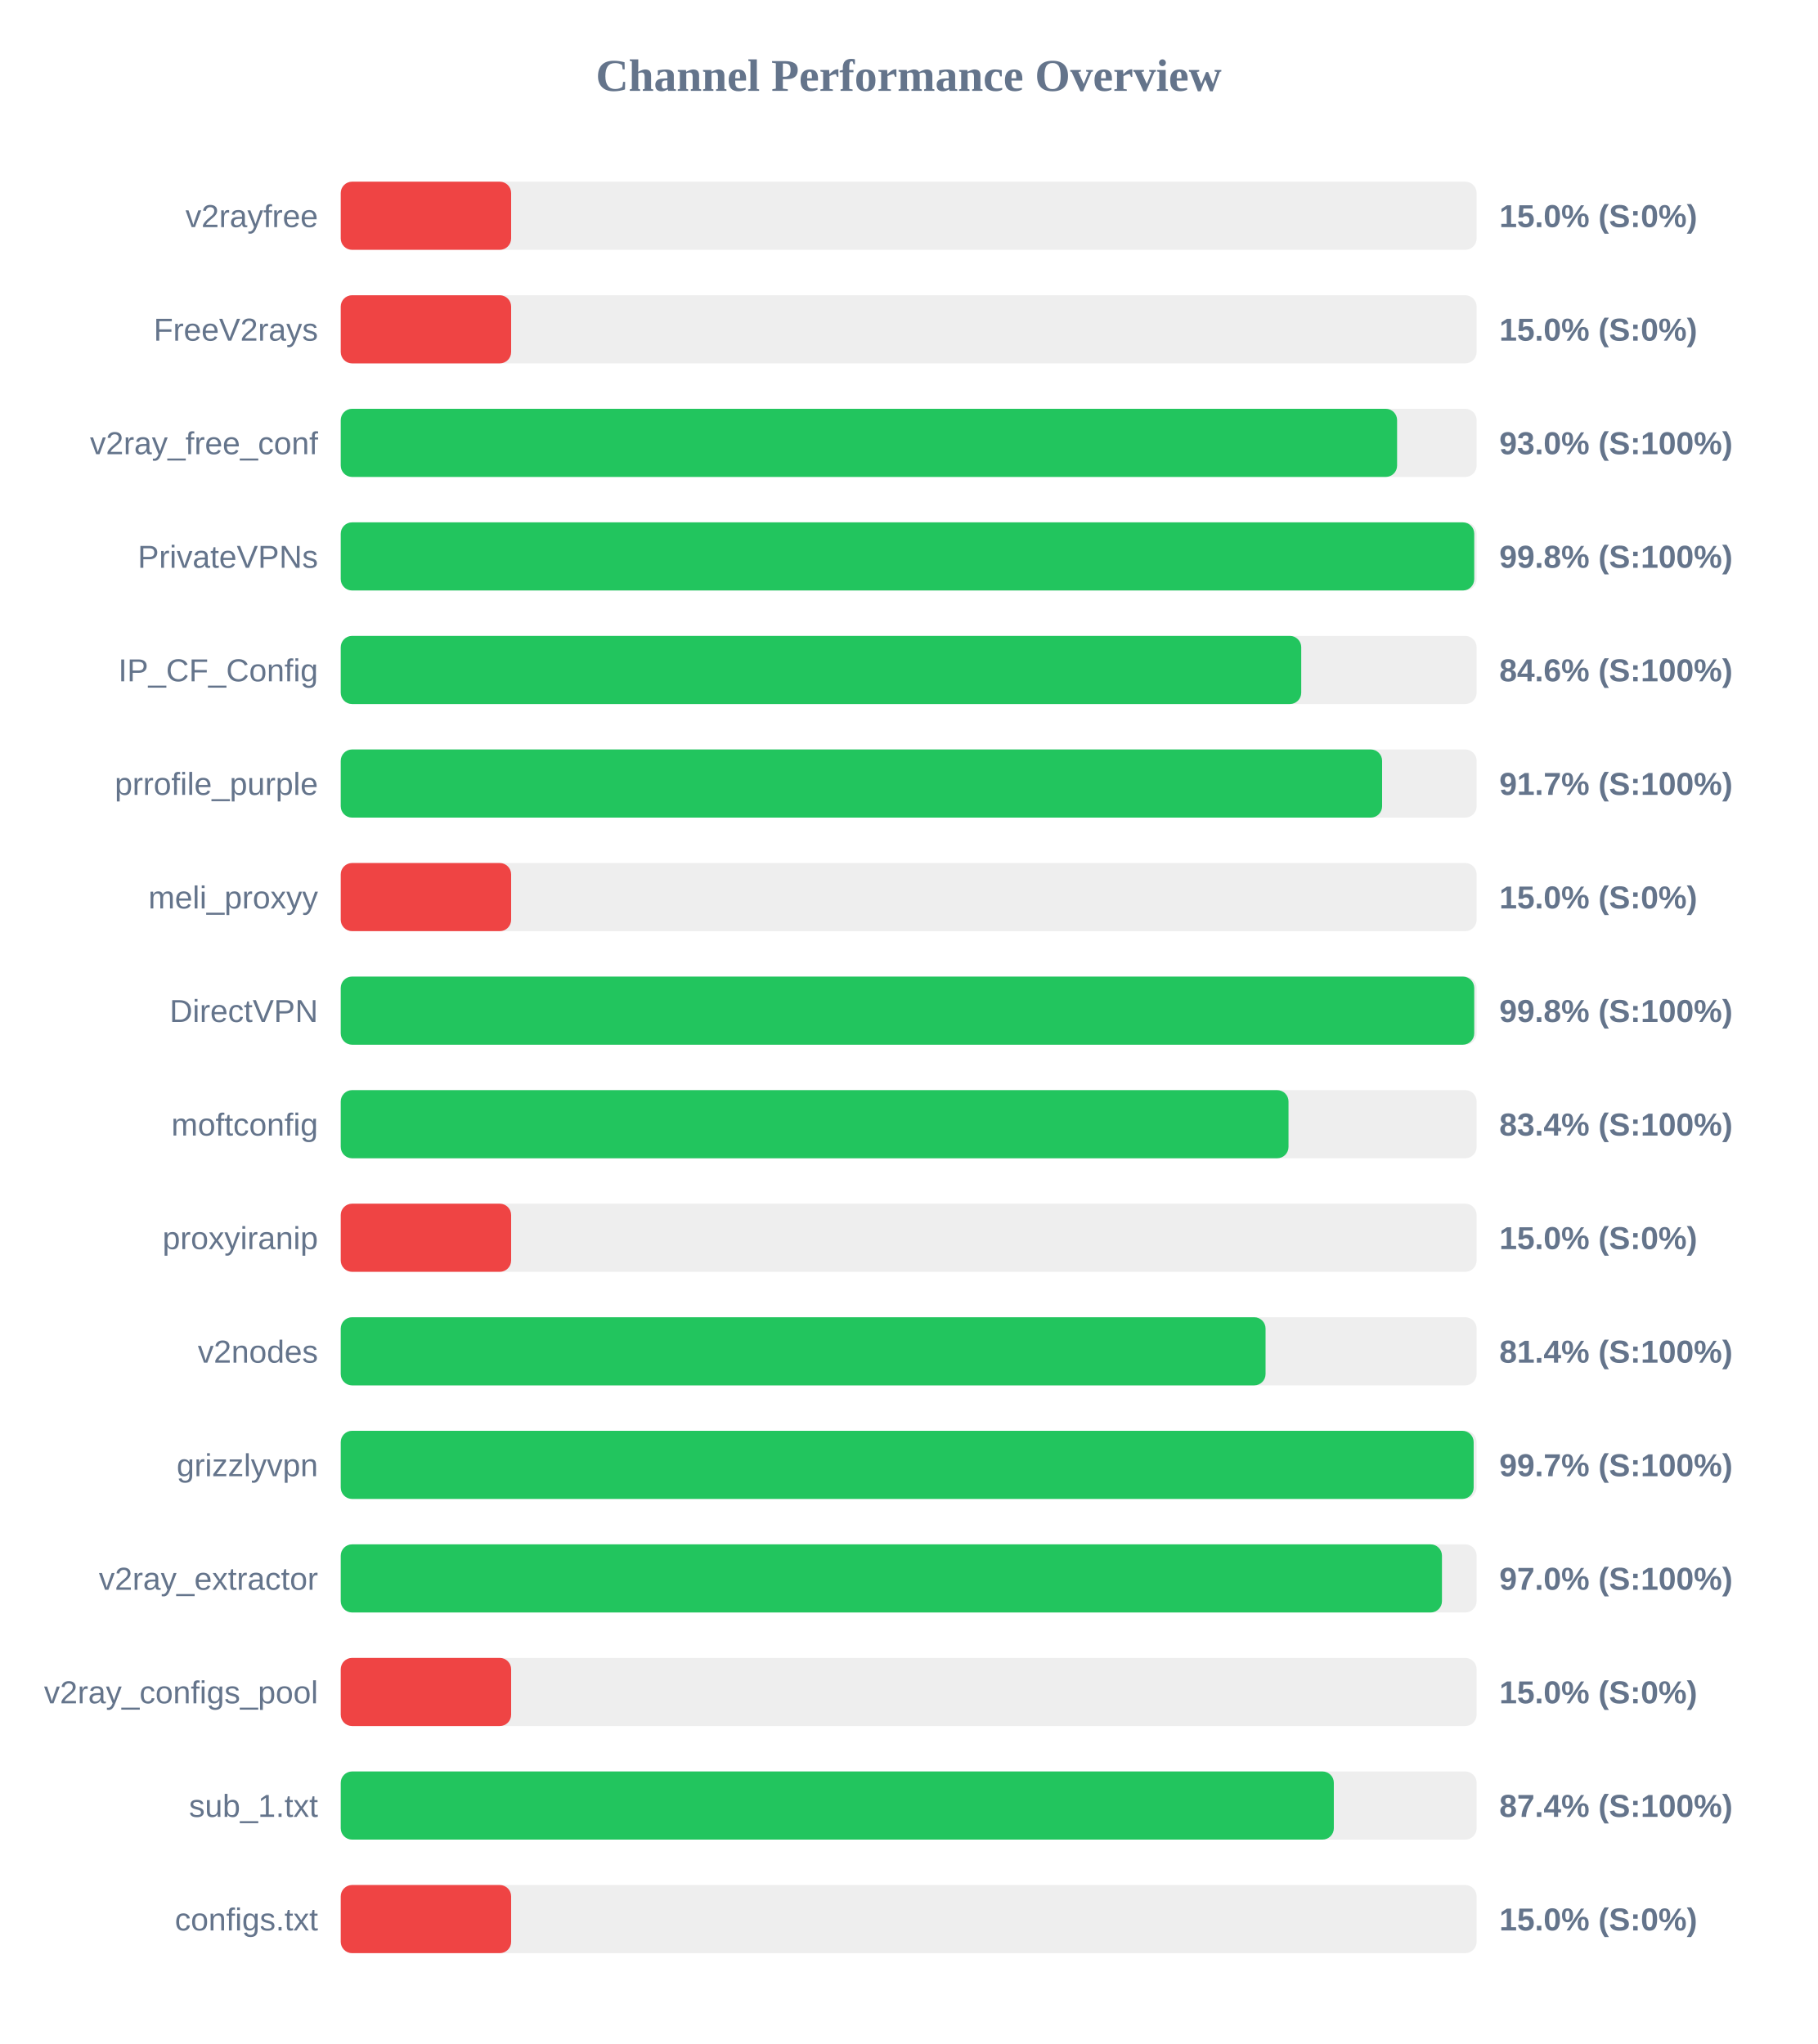
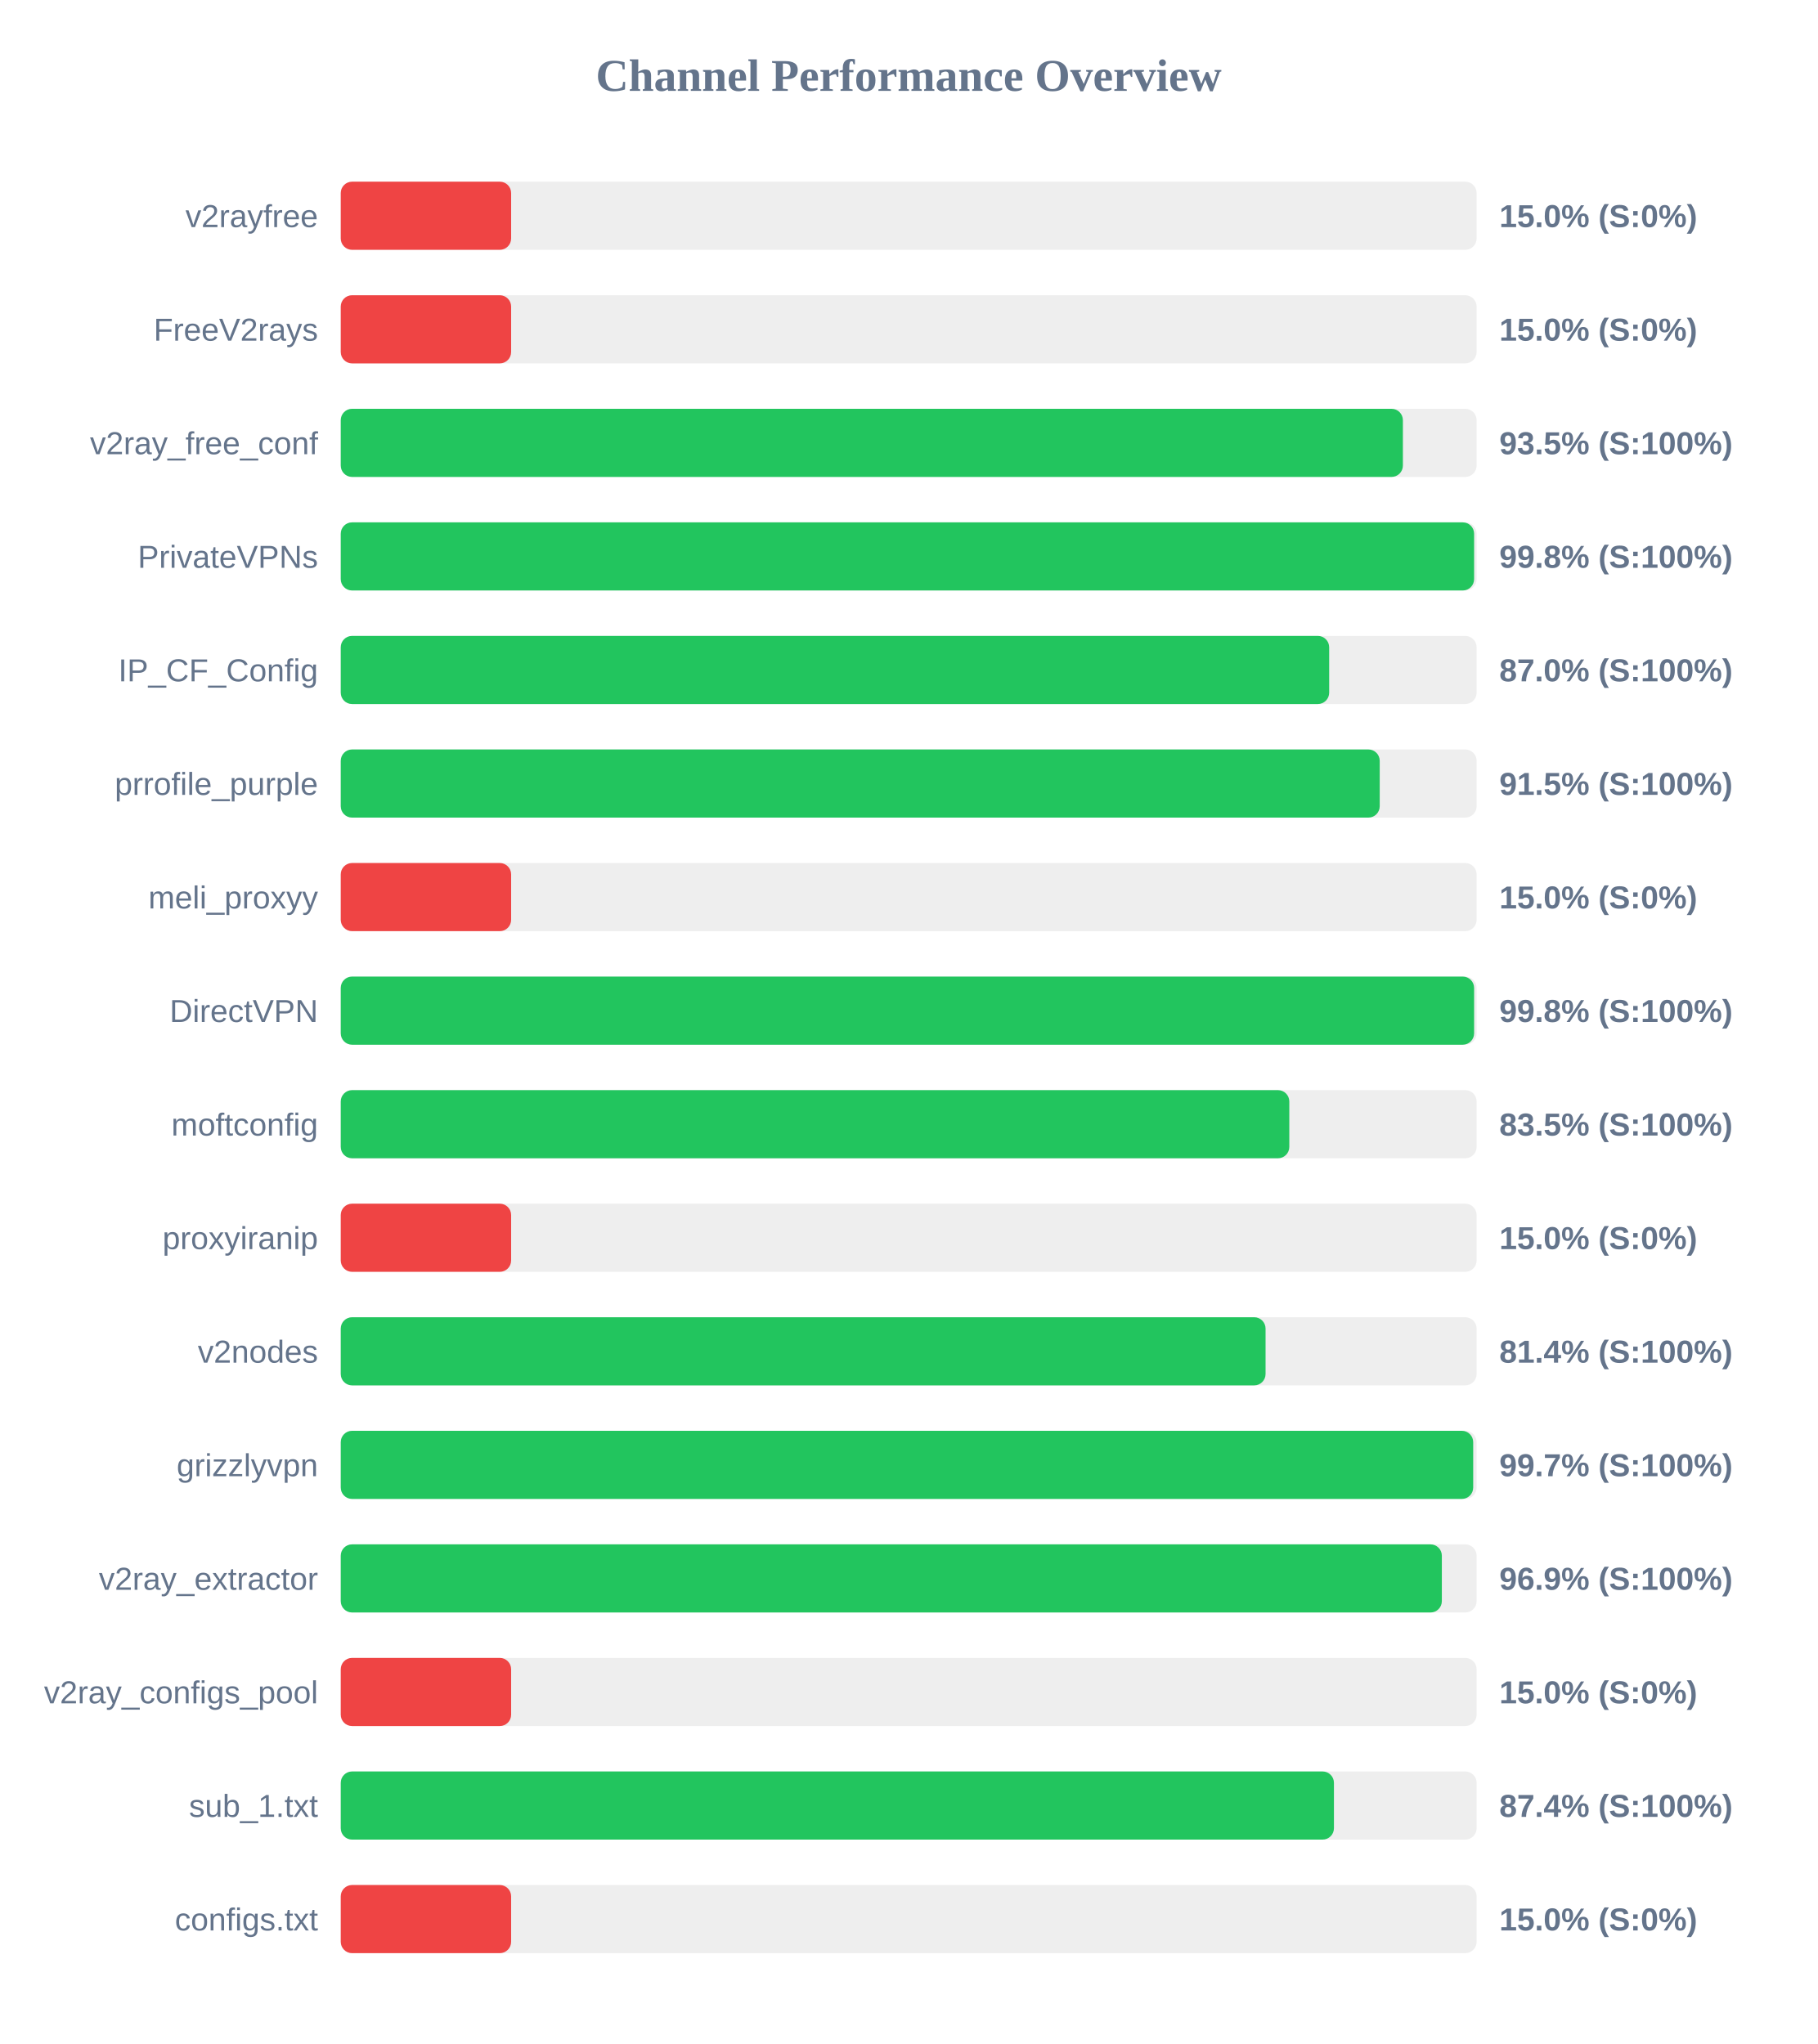
<svg xmlns="http://www.w3.org/2000/svg" width="800" height="900" version="1.1">
  <style>
        .row { font: 14px Arial; fill: #64748b; }
        .score { font: bold 14px Arial; fill: #64748b; }
    </style>
  <text x="400" y="40" text-anchor="middle" font-size="20px" font-weight="bold" fill="#64748b">Channel Performance Overview</text>
  <rect x="150" y="80" width="500" height="30" fill="#eee" rx="5" />
  <rect x="150" y="80" width="75.0" height="30" fill="#ef4444" rx="5" />
  <text x="140" y="100" text-anchor="end" class="row">v2rayfree</text>
  <text x="660" y="100" text-anchor="start" class="score">15.0% (S:0%)</text>
  <rect x="150" y="130" width="500" height="30" fill="#eee" rx="5" />
  <rect x="150" y="130" width="75.0" height="30" fill="#ef4444" rx="5" />
  <text x="140" y="150" text-anchor="end" class="row">FreeV2rays</text>
  <text x="660" y="150" text-anchor="start" class="score">15.0% (S:0%)</text>
  <rect x="150" y="180" width="500" height="30" fill="#eee" rx="5" />
-   <rect x="150" y="180" width="465.0" height="30" fill="#22c55e" rx="5" />
+   <rect x="150" y="180" width="467.55" height="30" fill="#22c55e" rx="5" />
  <text x="140" y="200" text-anchor="end" class="row">v2ray_free_conf</text>
-   <text x="660" y="200" text-anchor="start" class="score">93.0% (S:100%)</text>
+   <text x="660" y="200" text-anchor="start" class="score">93.5% (S:100%)</text>
  <rect x="150" y="230" width="500" height="30" fill="#eee" rx="5" />
-   <rect x="150" y="230" width="498.95" height="30" fill="#22c55e" rx="5" />
+   <rect x="150" y="230" width="498.9" height="30" fill="#22c55e" rx="5" />
  <text x="140" y="250" text-anchor="end" class="row">PrivateVPNs</text>
  <text x="660" y="250" text-anchor="start" class="score">99.8% (S:100%)</text>
  <rect x="150" y="280" width="500" height="30" fill="#eee" rx="5" />
-   <rect x="150" y="280" width="422.8" height="30" fill="#22c55e" rx="5" />
+   <rect x="150" y="280" width="435.1" height="30" fill="#22c55e" rx="5" />
  <text x="140" y="300" text-anchor="end" class="row">IP_CF_Config</text>
-   <text x="660" y="300" text-anchor="start" class="score">84.6% (S:100%)</text>
+   <text x="660" y="300" text-anchor="start" class="score">87.0% (S:100%)</text>
  <rect x="150" y="330" width="500" height="30" fill="#eee" rx="5" />
-   <rect x="150" y="330" width="458.4" height="30" fill="#22c55e" rx="5" />
+   <rect x="150" y="330" width="457.35" height="30" fill="#22c55e" rx="5" />
  <text x="140" y="350" text-anchor="end" class="row">prrofile_purple</text>
-   <text x="660" y="350" text-anchor="start" class="score">91.7% (S:100%)</text>
+   <text x="660" y="350" text-anchor="start" class="score">91.5% (S:100%)</text>
  <rect x="150" y="380" width="500" height="30" fill="#eee" rx="5" />
  <rect x="150" y="380" width="75.0" height="30" fill="#ef4444" rx="5" />
  <text x="140" y="400" text-anchor="end" class="row">meli_proxyy</text>
  <text x="660" y="400" text-anchor="start" class="score">15.0% (S:0%)</text>
  <rect x="150" y="430" width="500" height="30" fill="#eee" rx="5" />
-   <rect x="150" y="430" width="498.95" height="30" fill="#22c55e" rx="5" />
+   <rect x="150" y="430" width="498.9" height="30" fill="#22c55e" rx="5" />
  <text x="140" y="450" text-anchor="end" class="row">DirectVPN</text>
  <text x="660" y="450" text-anchor="start" class="score">99.8% (S:100%)</text>
  <rect x="150" y="480" width="500" height="30" fill="#eee" rx="5" />
-   <rect x="150" y="480" width="417.2" height="30" fill="#22c55e" rx="5" />
+   <rect x="150" y="480" width="417.55" height="30" fill="#22c55e" rx="5" />
  <text x="140" y="500" text-anchor="end" class="row">moftconfig</text>
-   <text x="660" y="500" text-anchor="start" class="score">83.4% (S:100%)</text>
+   <text x="660" y="500" text-anchor="start" class="score">83.5% (S:100%)</text>
  <rect x="150" y="530" width="500" height="30" fill="#eee" rx="5" />
  <rect x="150" y="530" width="75.0" height="30" fill="#ef4444" rx="5" />
  <text x="140" y="550" text-anchor="end" class="row">proxyiranip</text>
  <text x="660" y="550" text-anchor="start" class="score">15.0% (S:0%)</text>
  <rect x="150" y="580" width="500" height="30" fill="#eee" rx="5" />
  <rect x="150" y="580" width="407.1" height="30" fill="#22c55e" rx="5" />
  <text x="140" y="600" text-anchor="end" class="row">v2nodes</text>
  <text x="660" y="600" text-anchor="start" class="score">81.4% (S:100%)</text>
  <rect x="150" y="630" width="500" height="30" fill="#eee" rx="5" />
-   <rect x="150" y="630" width="498.7" height="30" fill="#22c55e" rx="5" />
+   <rect x="150" y="630" width="498.5" height="30" fill="#22c55e" rx="5" />
  <text x="140" y="650" text-anchor="end" class="row">grizzlyvpn</text>
  <text x="660" y="650" text-anchor="start" class="score">99.7% (S:100%)</text>
  <rect x="150" y="680" width="500" height="30" fill="#eee" rx="5" />
-   <rect x="150" y="680" width="484.75" height="30" fill="#22c55e" rx="5" />
+   <rect x="150" y="680" width="484.7" height="30" fill="#22c55e" rx="5" />
  <text x="140" y="700" text-anchor="end" class="row">v2ray_extractor</text>
-   <text x="660" y="700" text-anchor="start" class="score">97.0% (S:100%)</text>
+   <text x="660" y="700" text-anchor="start" class="score">96.9% (S:100%)</text>
  <rect x="150" y="730" width="500" height="30" fill="#eee" rx="5" />
  <rect x="150" y="730" width="75.0" height="30" fill="#ef4444" rx="5" />
  <text x="140" y="750" text-anchor="end" class="row">v2ray_configs_pool</text>
  <text x="660" y="750" text-anchor="start" class="score">15.0% (S:0%)</text>
  <rect x="150" y="780" width="500" height="30" fill="#eee" rx="5" />
-   <rect x="150" y="780" width="437.15" height="30" fill="#22c55e" rx="5" />
+   <rect x="150" y="780" width="437.2" height="30" fill="#22c55e" rx="5" />
  <text x="140" y="800" text-anchor="end" class="row">sub_1.txt</text>
  <text x="660" y="800" text-anchor="start" class="score">87.4% (S:100%)</text>
  <rect x="150" y="830" width="500" height="30" fill="#eee" rx="5" />
  <rect x="150" y="830" width="75.0" height="30" fill="#ef4444" rx="5" />
  <text x="140" y="850" text-anchor="end" class="row">configs.txt</text>
  <text x="660" y="850" text-anchor="start" class="score">15.0% (S:0%)</text>
</svg>
